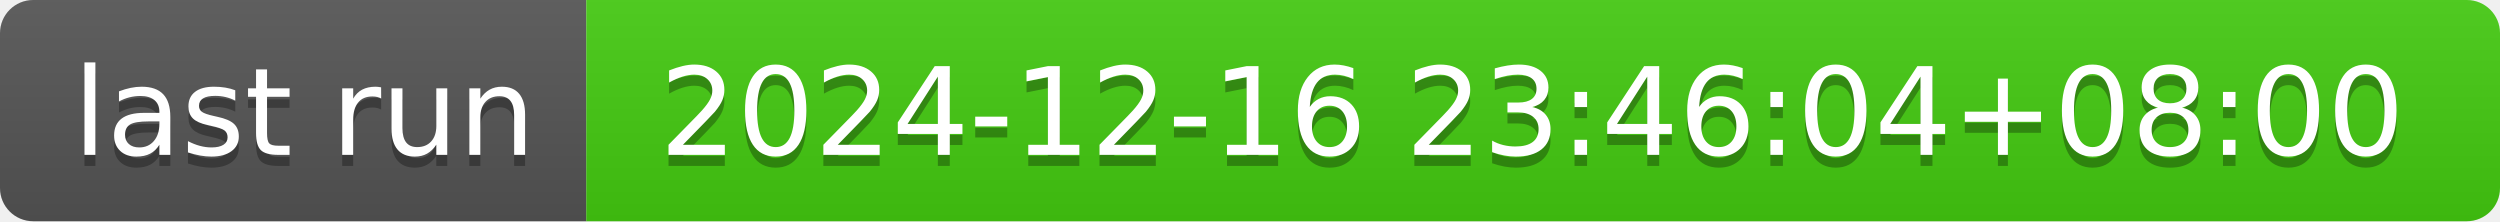
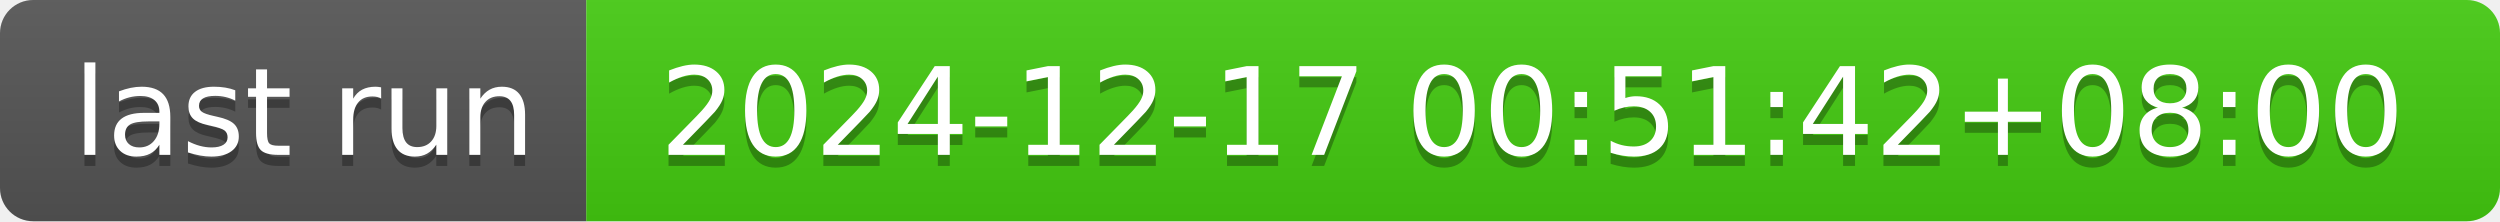
- <svg xmlns="http://www.w3.org/2000/svg" width="226" height="20" role="img" aria-label="last run: 2024-12-16 23:46:04+08:00">
+ <svg xmlns="http://www.w3.org/2000/svg" width="226" height="20" role="img" aria-label="last run: 2024-12-17 00:51:42+08:00">
  <linearGradient id="s" x2="0" y2="100%">
    <stop offset="0" stop-color="#bbb" stop-opacity=".1" />
    <stop offset="1" stop-opacity=".1" />
  </linearGradient>
  <clipPath id="r">
    <rect width="226" height="20" rx="3" fill="#fff" />
  </clipPath>
  <g clip-path="url(#r)">
    <rect width="53" height="20" fill="#555" />
    <rect x="53" width="173" height="20" fill="#4c1" />
    <rect width="226" height="20" fill="url(#s)" />
  </g>
  <g fill="#fff" text-anchor="middle" font-family="Verdana,Geneva,DejaVu Sans,sans-serif" text-rendering="geometricPrecision" font-size="110">
    <text aria-hidden="true" x="275" y="150" fill="#010101" fill-opacity=".3" transform="scale(.1)" textLength="430">last run</text>
    <text x="275" y="140" transform="scale(.1)" fill="#fff" textLength="430">last run</text>
-     <text aria-hidden="true" x="1385" y="150" fill="#010101" fill-opacity=".3" transform="scale(.1)" textLength="1630">2024-12-16 23:46:04+08:00</text>
-     <text x="1385" y="140" transform="scale(.1)" fill="#fff" textLength="1630">2024-12-16 23:46:04+08:00</text>
+     <text aria-hidden="true" x="1385" y="150" fill="#010101" fill-opacity=".3" transform="scale(.1)" textLength="1630">2024-12-17 00:51:42+08:00</text>
+     <text x="1385" y="140" transform="scale(.1)" fill="#fff" textLength="1630">2024-12-17 00:51:42+08:00</text>
  </g>
</svg>
